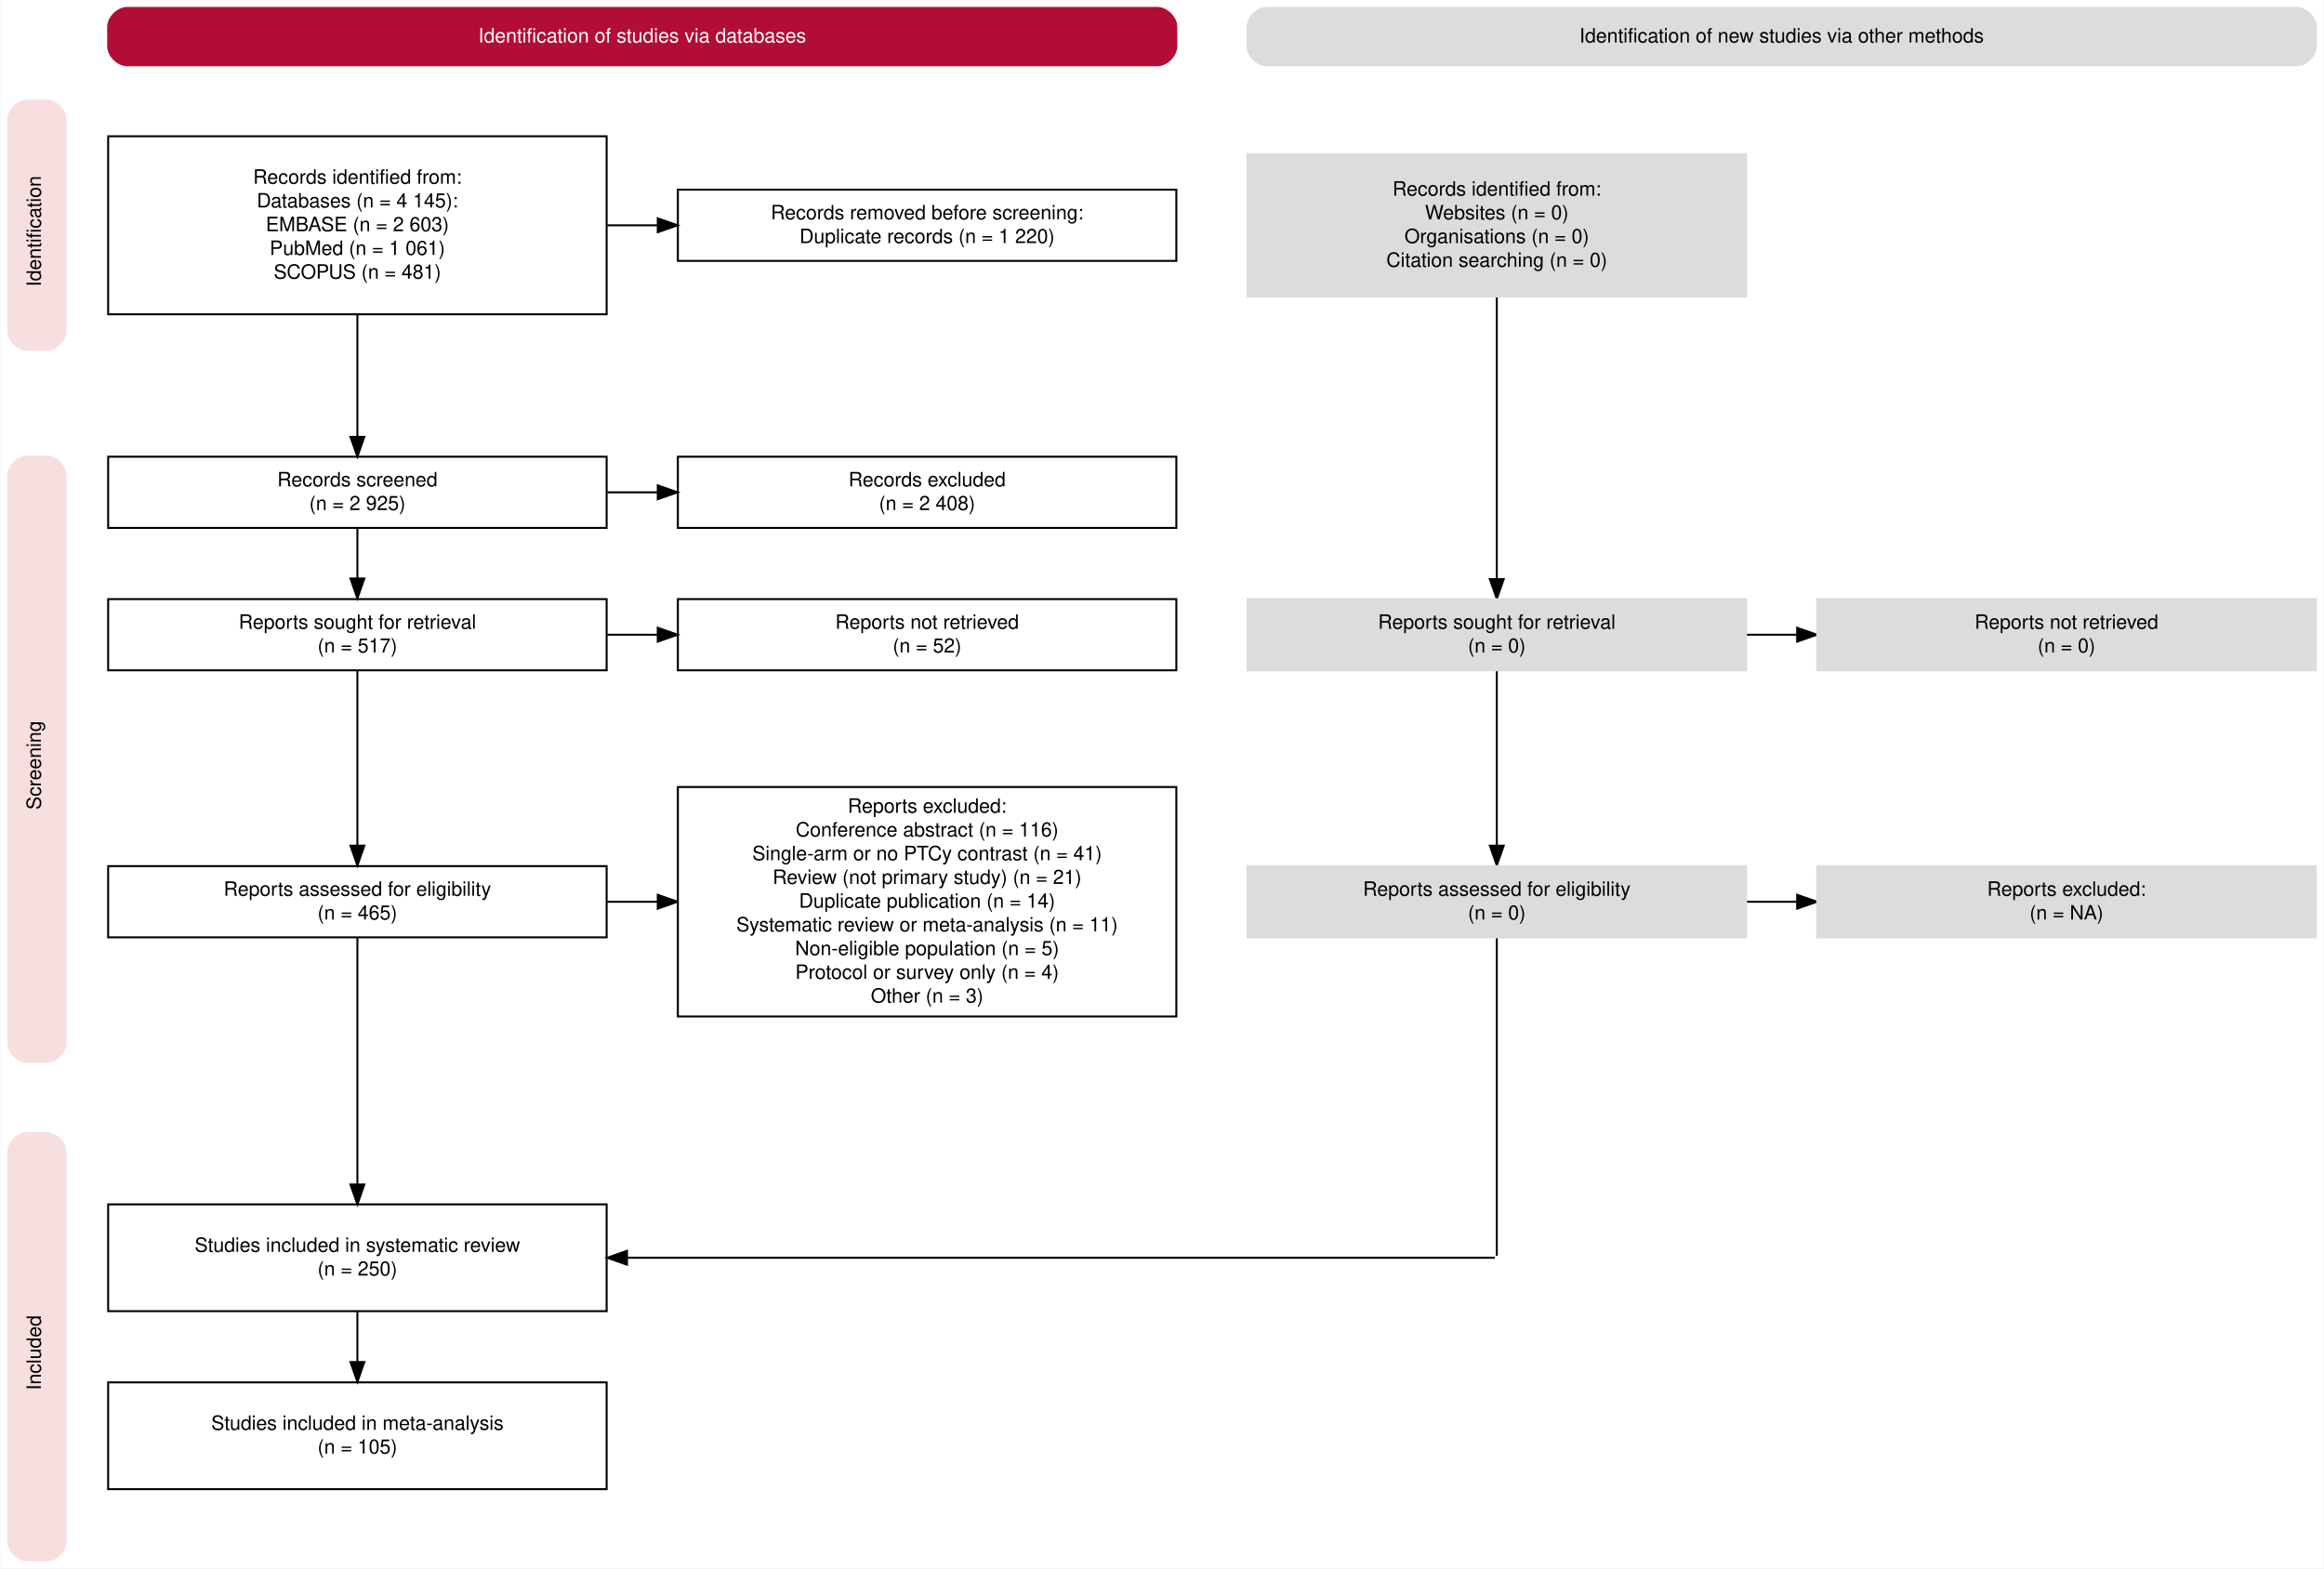
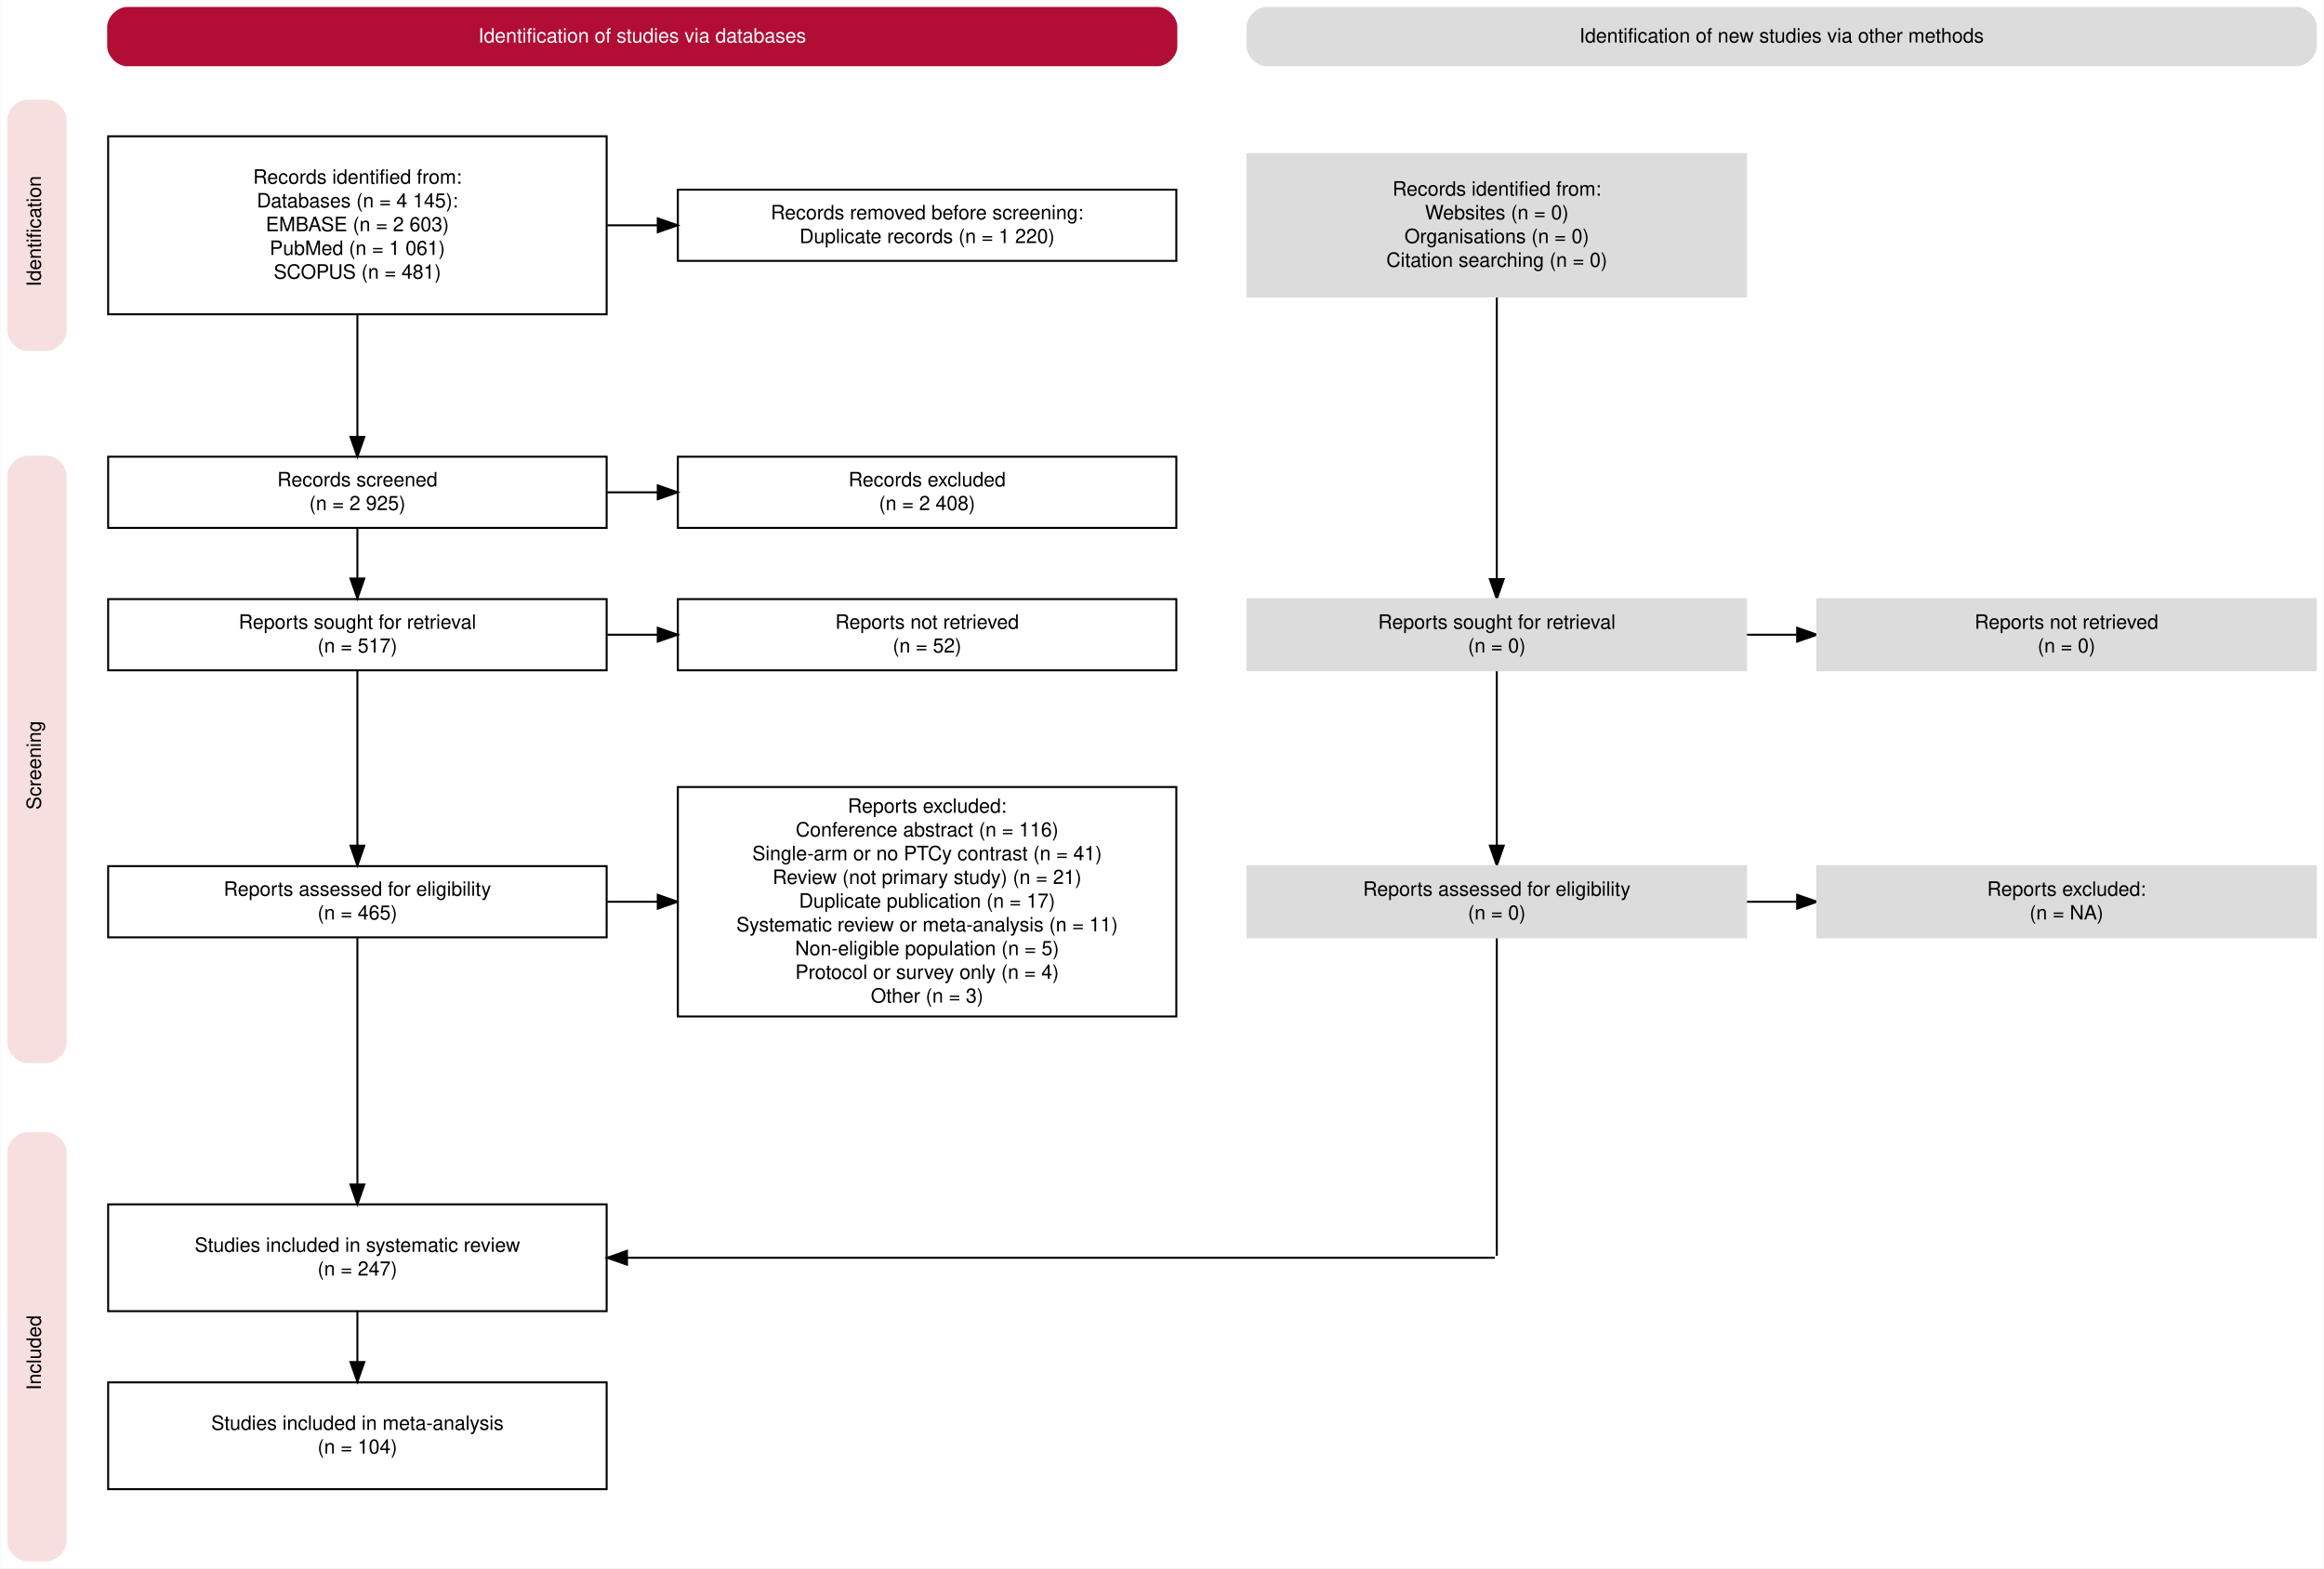
<svg xmlns="http://www.w3.org/2000/svg" xmlns:xlink="http://www.w3.org/1999/xlink" width="1175pt" height="793pt" viewBox="0.00 0.00 1174.50 792.90">
  <g id="graph0" class="graph" transform="scale(1 1) rotate(0) translate(4 788.9)">
    <g id="a_graph0">
      <a xlink:title="Click the boxes for further information">
        <polygon fill="#ffffff" stroke="transparent" points="-4,4 -4,-788.9 1170.5,-788.9 1170.5,4 -4,4" />
      </a>
    </g>
    <g id="edge3" class="edge">
      <path fill="none" stroke="#000000" d="M302.821,-675C311.202,-675 319.664,-675 328.091,-675" />
      <polygon fill="#000000" stroke="#000000" points="328.346,-678.5 338.346,-675 328.346,-671.5 328.346,-678.5" />
    </g>
    <g id="edge4" class="edge">
      <path fill="none" stroke="#000000" d="M176.5,-629.671C176.5,-609.277 176.5,-585.844 176.5,-568.049" />
      <polygon fill="#000000" stroke="#000000" points="180,-568.032 176.5,-558.032 173,-568.032 180,-568.032" />
    </g>
    <g id="edge5" class="edge">
      <path fill="none" stroke="#000000" d="M302.821,-540C311.202,-540 319.664,-540 328.091,-540" />
      <polygon fill="#000000" stroke="#000000" points="328.346,-543.5 338.346,-540 328.346,-536.5 328.346,-543.5" />
    </g>
    <g id="edge6" class="edge">
      <path fill="none" stroke="#000000" d="M176.5,-521.831C176.5,-514.131 176.5,-504.974 176.5,-496.417" />
      <polygon fill="#000000" stroke="#000000" points="180,-496.413 176.5,-486.413 173,-496.413 180,-496.413" />
    </g>
    <g id="edge7" class="edge">
      <path fill="none" stroke="#000000" d="M302.821,-468C311.202,-468 319.664,-468 328.091,-468" />
      <polygon fill="#000000" stroke="#000000" points="328.346,-471.5 338.346,-468 328.346,-464.5 328.346,-471.5" />
    </g>
    <g id="edge8" class="edge">
      <path fill="none" stroke="#000000" d="M176.5,-449.793C176.5,-427.148 176.5,-388.226 176.5,-361.587" />
      <polygon fill="#000000" stroke="#000000" points="180,-361.349 176.5,-351.349 173,-361.349 180,-361.349" />
    </g>
    <g id="edge10" class="edge">
      <path fill="none" stroke="#000000" d="M176.5,-314.75C176.5,-285.666 176.5,-228.215 176.5,-190.202" />
      <polygon fill="#000000" stroke="#000000" points="180,-190.036 176.5,-180.036 173,-190.036 180,-190.036" />
    </g>
    <g id="edge9" class="edge">
      <path fill="none" stroke="#000000" d="M302.821,-333C311.202,-333 319.664,-333 328.091,-333" />
      <polygon fill="#000000" stroke="#000000" points="328.346,-336.5 338.346,-333 328.346,-329.5 328.346,-336.5" />
    </g>
    <g id="edge22" class="edge">
      <path fill="none" stroke="#000000" d="M176.5,-125.997C176.5,-117.972 176.5,-109.034 176.5,-100.469" />
      <polygon fill="#000000" stroke="#000000" points="180,-100.295 176.5,-90.295 173,-100.295 180,-100.295" />
    </g>
    <g id="edge15" class="edge">
      <path fill="none" stroke="#ffffff" d="M874.316,-755.703C856.407,-743.838 830.433,-726.631 807.066,-711.15" />
    </g>
    <g id="edge16" class="edge">
      <path fill="none" stroke="#000000" d="M752.5,-638.943C752.5,-598.354 752.5,-533.254 752.5,-496.205" />
      <polygon fill="#000000" stroke="#000000" points="756,-496.104 752.5,-486.104 749,-496.104 756,-496.104" />
    </g>
    <g id="edge17" class="edge">
      <path fill="none" stroke="#000000" d="M878.821,-468C887.202,-468 895.664,-468 904.091,-468" />
      <polygon fill="#000000" stroke="#000000" points="904.346,-471.5 914.346,-468 904.346,-464.5 904.346,-471.5" />
    </g>
    <g id="edge18" class="edge">
      <path fill="none" stroke="#000000" d="M752.5,-449.793C752.5,-427.148 752.5,-388.226 752.5,-361.587" />
      <polygon fill="#000000" stroke="#000000" points="756,-361.349 752.5,-351.349 749,-361.349 756,-361.349" />
    </g>
    <g id="edge19" class="edge">
      <path fill="none" stroke="#000000" d="M878.821,-333C887.202,-333 895.664,-333 904.091,-333" />
      <polygon fill="#000000" stroke="#000000" points="904.346,-336.5 914.346,-333 904.346,-329.5 904.346,-336.5" />
    </g>
    <g id="edge20" class="edge">
      <path fill="none" stroke="#000000" d="M752.5,-314.75C752.5,-271.134 752.5,-163.72 752.5,-153.745" />
    </g>
    <g id="edge21" class="edge">
      <path fill="none" stroke="#000000" d="M751.849,-153C737.201,-153 478.517,-153 313.051,-153" />
      <polygon fill="#000000" stroke="#000000" points="312.783,-149.5 302.783,-153 312.783,-156.5 312.783,-149.5" />
    </g>
    <g id="node1" class="node">
      <g id="a_node1">
        <a xlink:title="Blue identification box">
          <path fill="#f7dfdf" stroke="#f7dfdf" d="M19.333,-738C19.333,-738 9.667,-738 9.667,-738 4.833,-738 0,-733.167 0,-728.333 0,-728.333 0,-621.667 0,-621.667 0,-616.833 4.833,-612 9.667,-612 9.667,-612 19.333,-612 19.333,-612 24.167,-612 29,-616.833 29,-621.667 29,-621.667 29,-728.333 29,-728.333 29,-733.167 24.167,-738 19.333,-738" />
          <text text-anchor="middle" x="672" y="16.5" font-family="Helvetica,sans-Serif" font-size="10.00" fill="#000000" transform="rotate(-90)">Identification</text>
        </a>
      </g>
    </g>
    <g id="node2" class="node">
      <g id="a_node2">
        <a xlink:title="Blue screening box">
          <path fill="#f7dfdf" stroke="#f7dfdf" d="M19.333,-558C19.333,-558 9.667,-558 9.667,-558 4.833,-558 0,-553.167 0,-548.333 0,-548.333 0,-261.667 0,-261.667 0,-256.833 4.833,-252 9.667,-252 9.667,-252 19.333,-252 19.333,-252 24.167,-252 29,-256.833 29,-261.667 29,-261.667 29,-548.333 29,-548.333 29,-553.167 24.167,-558 19.333,-558" />
          <text text-anchor="middle" x="402" y="16.5" font-family="Helvetica,sans-Serif" font-size="10.00" fill="#000000" transform="rotate(-90)">Screening</text>
        </a>
      </g>
    </g>
    <g id="node3" class="node">
      <g id="a_node3">
        <a xlink:title="Blue included box">
          <path fill="#f7dfdf" stroke="#f7dfdf" d="M19.333,-216C19.333,-216 9.667,-216 9.667,-216 4.833,-216 0,-211.167 0,-206.333 0,-206.333 0,-9.667 0,-9.667 0,-4.833 4.833,0 9.667,0 9.667,0 19.333,0 19.333,0 24.167,0 29,-4.833 29,-9.667 29,-9.667 29,-206.333 29,-206.333 29,-211.167 24.167,-216 19.333,-216" />
          <text text-anchor="middle" x="105" y="16.5" font-family="Helvetica,sans-Serif" font-size="10.00" fill="#000000" transform="rotate(-90)">Included</text>
        </a>
      </g>
    </g>
    <g id="node4" class="node">
      <g id="a_node4">
        <a xlink:title="Yellow title box; Identification of new studies via databases and registers">
          <path fill="#b20d35" stroke="#b20d35" d="M580.833,-784.9C580.833,-784.9 60.167,-784.9 60.167,-784.9 55.333,-784.9 50.5,-780.067 50.5,-775.233 50.5,-775.233 50.5,-765.567 50.5,-765.567 50.5,-760.733 55.333,-755.9 60.167,-755.9 60.167,-755.9 580.833,-755.9 580.833,-755.9 585.667,-755.9 590.5,-760.733 590.5,-765.567 590.5,-765.567 590.5,-775.233 590.5,-775.233 590.5,-780.067 585.667,-784.9 580.833,-784.9" />
          <text text-anchor="middle" x="320.5" y="-767.4" font-family="Helvetica,sans-Serif" font-size="10.00" fill="#ffffff">Identification of studies via databases</text>
        </a>
      </g>
    </g>
    <g id="node5" class="node">
      <g id="a_node5">
        <a xlink:title="Records identified from: Databases and Registers">
          <polygon fill="none" stroke="#000000" points="302.5,-720 50.5,-720 50.5,-630 302.5,-630 302.5,-720" />
          <text text-anchor="middle" x="176.5" y="-696" font-family="Helvetica,sans-Serif" font-size="10.00" fill="#000000">Records identified from:</text>
          <text text-anchor="middle" x="176.5" y="-684" font-family="Helvetica,sans-Serif" font-size="10.00" fill="#000000">Databases (n = 4 145):</text>
          <text text-anchor="middle" x="176.5" y="-672" font-family="Helvetica,sans-Serif" font-size="10.00" fill="#000000">EMBASE (n = 2 603)</text>
          <text text-anchor="middle" x="176.5" y="-660" font-family="Helvetica,sans-Serif" font-size="10.00" fill="#000000">PubMed (n = 1 061)</text>
          <text text-anchor="middle" x="176.5" y="-648" font-family="Helvetica,sans-Serif" font-size="10.00" fill="#000000">SCOPUS (n = 481)</text>
        </a>
      </g>
    </g>
    <g id="node6" class="node">
      <g id="a_node6">
        <a xlink:title="Duplicate records">
          <polygon fill="none" stroke="#000000" points="590.5,-693 338.5,-693 338.5,-657 590.5,-657 590.5,-693" />
          <text text-anchor="middle" x="464.5" y="-678" font-family="Helvetica,sans-Serif" font-size="10.00" fill="#000000">Records removed before screening:</text>
          <text text-anchor="middle" x="464.5" y="-666" font-family="Helvetica,sans-Serif" font-size="10.00" fill="#000000">Duplicate records (n = 1 220)</text>
        </a>
      </g>
    </g>
    <g id="node7" class="node">
      <g id="a_node7">
        <a xlink:title="Records screened (databases and registers)">
          <polygon fill="none" stroke="#000000" points="302.5,-558 50.5,-558 50.5,-522 302.5,-522 302.5,-558" />
          <text text-anchor="middle" x="176.5" y="-543" font-family="Helvetica,sans-Serif" font-size="10.00" fill="#000000">Records screened</text>
          <text text-anchor="middle" x="176.5" y="-531" font-family="Helvetica,sans-Serif" font-size="10.00" fill="#000000">(n = 2 925)</text>
        </a>
      </g>
    </g>
    <g id="node8" class="node">
      <g id="a_node8">
        <a xlink:title="Records excluded (databases and registers)">
          <polygon fill="none" stroke="#000000" points="590.5,-558 338.5,-558 338.5,-522 590.5,-522 590.5,-558" />
          <text text-anchor="middle" x="464.5" y="-543" font-family="Helvetica,sans-Serif" font-size="10.00" fill="#000000">Records excluded</text>
          <text text-anchor="middle" x="464.5" y="-531" font-family="Helvetica,sans-Serif" font-size="10.00" fill="#000000">(n = 2 408)</text>
        </a>
      </g>
    </g>
    <g id="node9" class="node">
      <g id="a_node9">
        <a xlink:title="Reports sought for retrieval (databases and registers)">
          <polygon fill="none" stroke="#000000" points="302.5,-486 50.5,-486 50.5,-450 302.5,-450 302.5,-486" />
          <text text-anchor="middle" x="176.5" y="-471" font-family="Helvetica,sans-Serif" font-size="10.00" fill="#000000">Reports sought for retrieval</text>
          <text text-anchor="middle" x="176.5" y="-459" font-family="Helvetica,sans-Serif" font-size="10.00" fill="#000000">(n = 517)</text>
        </a>
      </g>
    </g>
    <g id="node10" class="node">
      <g id="a_node10">
        <a xlink:title="Reports not retrieved (databases and registers)">
          <polygon fill="none" stroke="#000000" points="590.5,-486 338.5,-486 338.5,-450 590.5,-450 590.5,-486" />
          <text text-anchor="middle" x="464.5" y="-471" font-family="Helvetica,sans-Serif" font-size="10.00" fill="#000000">Reports not retrieved</text>
          <text text-anchor="middle" x="464.5" y="-459" font-family="Helvetica,sans-Serif" font-size="10.00" fill="#000000">(n = 52)</text>
        </a>
      </g>
    </g>
    <g id="node11" class="node">
      <g id="a_node11">
        <a xlink:title="Reports assessed for eligibility (databases and registers)">
          <polygon fill="none" stroke="#000000" points="302.5,-351 50.5,-351 50.5,-315 302.5,-315 302.5,-351" />
          <text text-anchor="middle" x="176.5" y="-336" font-family="Helvetica,sans-Serif" font-size="10.00" fill="#000000">Reports assessed for eligibility</text>
          <text text-anchor="middle" x="176.5" y="-324" font-family="Helvetica,sans-Serif" font-size="10.00" fill="#000000">(n = 465)</text>
        </a>
      </g>
    </g>
    <g id="node12" class="node">
      <g id="a_node12">
        <a xlink:title="Reports excluded (databases and registers)">
          <polygon fill="#ffffff" stroke="#000000" points="590.5,-391 338.5,-391 338.5,-275 590.5,-275 590.5,-391" />
          <text text-anchor="middle" x="464.5" y="-378" font-family="Helvetica,sans-Serif" font-size="10.00" fill="#000000">Reports excluded:</text>
          <text text-anchor="middle" x="464.5" y="-366" font-family="Helvetica,sans-Serif" font-size="10.00" fill="#000000">Conference abstract (n = 116)</text>
          <text text-anchor="middle" x="464.5" y="-354" font-family="Helvetica,sans-Serif" font-size="10.00" fill="#000000">Single-arm or no PTCy contrast (n = 41)</text>
          <text text-anchor="middle" x="464.5" y="-342" font-family="Helvetica,sans-Serif" font-size="10.00" fill="#000000">Review (not primary study) (n = 21)</text>
-           <text text-anchor="middle" x="464.5" y="-330" font-family="Helvetica,sans-Serif" font-size="10.00" fill="#000000">Duplicate publication (n = 14)</text>
+           <text text-anchor="middle" x="464.5" y="-330" font-family="Helvetica,sans-Serif" font-size="10.00" fill="#000000">Duplicate publication (n = 17)</text>
          <text text-anchor="middle" x="464.5" y="-318" font-family="Helvetica,sans-Serif" font-size="10.00" fill="#000000">Systematic review or meta-analysis (n = 11)</text>
          <text text-anchor="middle" x="464.5" y="-306" font-family="Helvetica,sans-Serif" font-size="10.00" fill="#000000">Non-eligible population (n = 5)</text>
          <text text-anchor="middle" x="464.5" y="-294" font-family="Helvetica,sans-Serif" font-size="10.00" fill="#000000">Protocol or survey only (n = 4)</text>
          <text text-anchor="middle" x="464.5" y="-282" font-family="Helvetica,sans-Serif" font-size="10.00" fill="#000000">Other (n = 3)</text>
        </a>
      </g>
    </g>
    <g id="node13" class="node">
      <g id="a_node13">
        <a xlink:title="New studies included in review">
          <polygon fill="none" stroke="#000000" points="302.5,-180 50.5,-180 50.5,-126 302.5,-126 302.5,-180" />
          <text text-anchor="middle" x="176.5" y="-156" font-family="Helvetica,sans-Serif" font-size="10.00" fill="#000000">Studies included in systematic review</text>
-           <text text-anchor="middle" x="176.5" y="-144" font-family="Helvetica,sans-Serif" font-size="10.00" fill="#000000">(n = 250)</text>
+           <text text-anchor="middle" x="176.5" y="-144" font-family="Helvetica,sans-Serif" font-size="10.00" fill="#000000">(n = 247)</text>
        </a>
      </g>
    </g>
    <g id="node14" class="node">
      <g id="a_node14">
        <a xlink:title="Grey title box; Identification of new studies via other methods">
          <path fill="#dcdcdc" stroke="#dcdcdc" d="M1156.833,-784.9C1156.833,-784.9 636.167,-784.9 636.167,-784.9 631.333,-784.9 626.5,-780.067 626.5,-775.233 626.5,-775.233 626.5,-765.567 626.5,-765.567 626.5,-760.733 631.333,-755.9 636.167,-755.9 636.167,-755.9 1156.833,-755.9 1156.833,-755.9 1161.667,-755.9 1166.5,-760.733 1166.5,-765.567 1166.5,-765.567 1166.5,-775.233 1166.5,-775.233 1166.5,-780.067 1161.667,-784.9 1156.833,-784.9" />
          <text text-anchor="middle" x="896.5" y="-767.4" font-family="Helvetica,sans-Serif" font-size="10.00" fill="#000000">Identification of new studies via other methods</text>
        </a>
      </g>
    </g>
    <g id="node15" class="node">
      <g id="a_node15">
        <a xlink:title="Records identified from: Websites, Organisations and Citation Searching">
          <polygon fill="#dcdcdc" stroke="#dcdcdc" points="878.5,-711 626.5,-711 626.5,-639 878.5,-639 878.5,-711" />
          <text text-anchor="middle" x="752.5" y="-690" font-family="Helvetica,sans-Serif" font-size="10.00" fill="#000000">Records identified from:</text>
          <text text-anchor="middle" x="752.5" y="-678" font-family="Helvetica,sans-Serif" font-size="10.00" fill="#000000">Websites (n = 0)</text>
          <text text-anchor="middle" x="752.5" y="-666" font-family="Helvetica,sans-Serif" font-size="10.00" fill="#000000">Organisations (n = 0)</text>
          <text text-anchor="middle" x="752.5" y="-654" font-family="Helvetica,sans-Serif" font-size="10.00" fill="#000000">Citation searching (n = 0)</text>
        </a>
      </g>
    </g>
    <g id="node16" class="node">
      <g id="a_node16">
        <a xlink:title="Reports sought for retrieval (other)">
          <polygon fill="#dcdcdc" stroke="#dcdcdc" points="878.5,-486 626.5,-486 626.5,-450 878.5,-450 878.5,-486" />
          <text text-anchor="middle" x="752.5" y="-471" font-family="Helvetica,sans-Serif" font-size="10.00" fill="#000000">Reports sought for retrieval</text>
          <text text-anchor="middle" x="752.5" y="-459" font-family="Helvetica,sans-Serif" font-size="10.00" fill="#000000">(n = 0)</text>
        </a>
      </g>
    </g>
    <g id="node17" class="node">
      <g id="a_node17">
        <a xlink:title="Reports not retrieved (other)">
          <polygon fill="#dcdcdc" stroke="#dcdcdc" points="1166.5,-486 914.5,-486 914.5,-450 1166.5,-450 1166.5,-486" />
          <text text-anchor="middle" x="1040.5" y="-471" font-family="Helvetica,sans-Serif" font-size="10.00" fill="#000000">Reports not retrieved</text>
          <text text-anchor="middle" x="1040.5" y="-459" font-family="Helvetica,sans-Serif" font-size="10.00" fill="#000000">(n = 0)</text>
        </a>
      </g>
    </g>
    <g id="node18" class="node">
      <g id="a_node18">
        <a xlink:title="Reports assessed for eligibility (other)">
          <polygon fill="#dcdcdc" stroke="#dcdcdc" points="878.5,-351 626.5,-351 626.5,-315 878.5,-315 878.5,-351" />
          <text text-anchor="middle" x="752.5" y="-336" font-family="Helvetica,sans-Serif" font-size="10.00" fill="#000000">Reports assessed for eligibility</text>
          <text text-anchor="middle" x="752.5" y="-324" font-family="Helvetica,sans-Serif" font-size="10.00" fill="#000000">(n = 0)</text>
        </a>
      </g>
    </g>
    <g id="node19" class="node">
      <g id="a_node19">
        <a xlink:title="Reports excluded (other)">
          <polygon fill="#dcdcdc" stroke="#dcdcdc" points="1166.5,-351 914.5,-351 914.5,-315 1166.5,-315 1166.5,-351" />
          <text text-anchor="middle" x="1040.5" y="-336" font-family="Helvetica,sans-Serif" font-size="10.00" fill="#000000">Reports excluded:</text>
          <text text-anchor="middle" x="1040.5" y="-324" font-family="Helvetica,sans-Serif" font-size="10.00" fill="#000000"> (n = NA)</text>
        </a>
      </g>
    </g>
    <g id="node20" class="node">
      <g id="a_node20">
        <a xlink:title="Total studies included in meta-analysis">
          <polygon fill="none" stroke="#000000" points="302.5,-90 50.5,-90 50.5,-36 302.5,-36 302.5,-90" />
          <text text-anchor="middle" x="176.5" y="-66" font-family="Helvetica,sans-Serif" font-size="10.00" fill="#000000">Studies included in meta-analysis</text>
-           <text text-anchor="middle" x="176.5" y="-54" font-family="Helvetica,sans-Serif" font-size="10.00" fill="#000000">(n = 105)</text>
+           <text text-anchor="middle" x="176.5" y="-54" font-family="Helvetica,sans-Serif" font-size="10.00" fill="#000000">(n = 104)</text>
        </a>
      </g>
    </g>
    <g id="node21" class="node">
      <polygon fill="none" stroke="#ffffff" points="753,-153.5 752,-153.5 752,-152.5 753,-152.5 753,-153.5" />
    </g>
  </g>
</svg>
